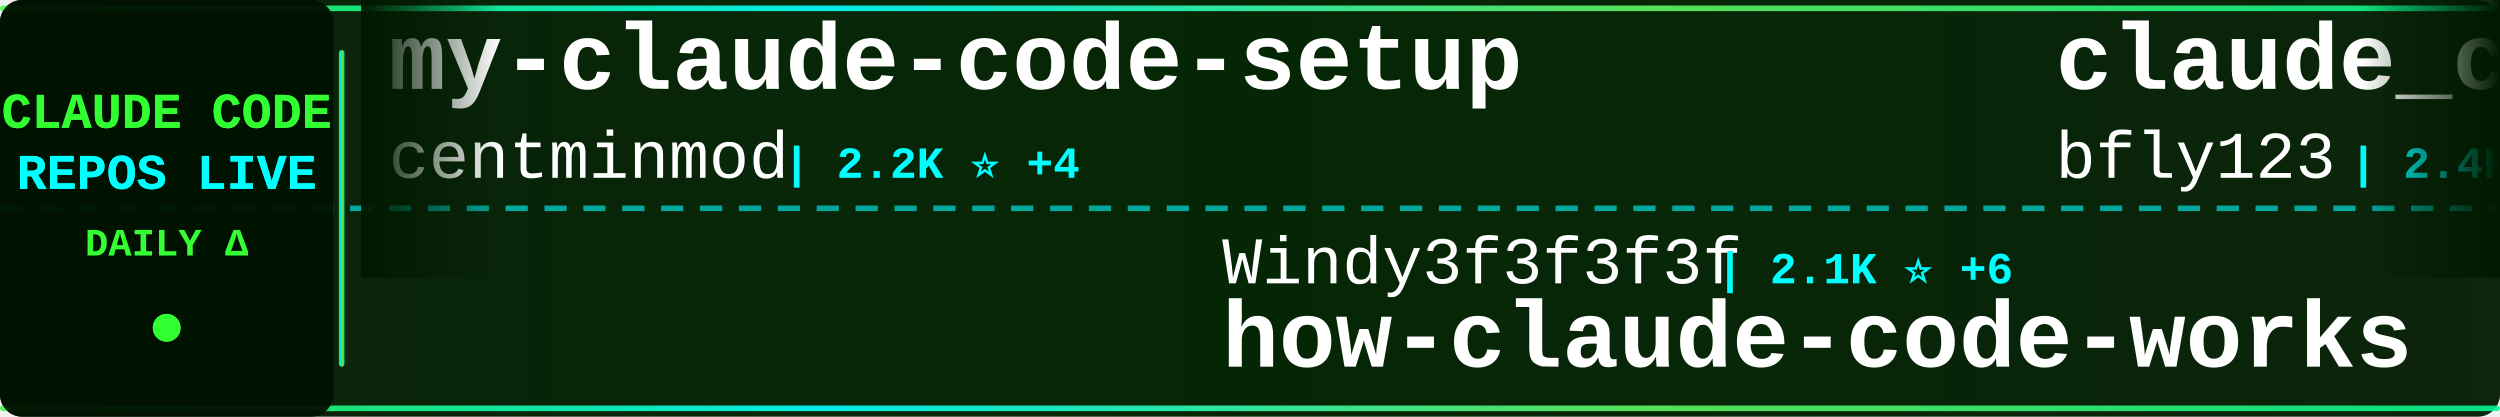
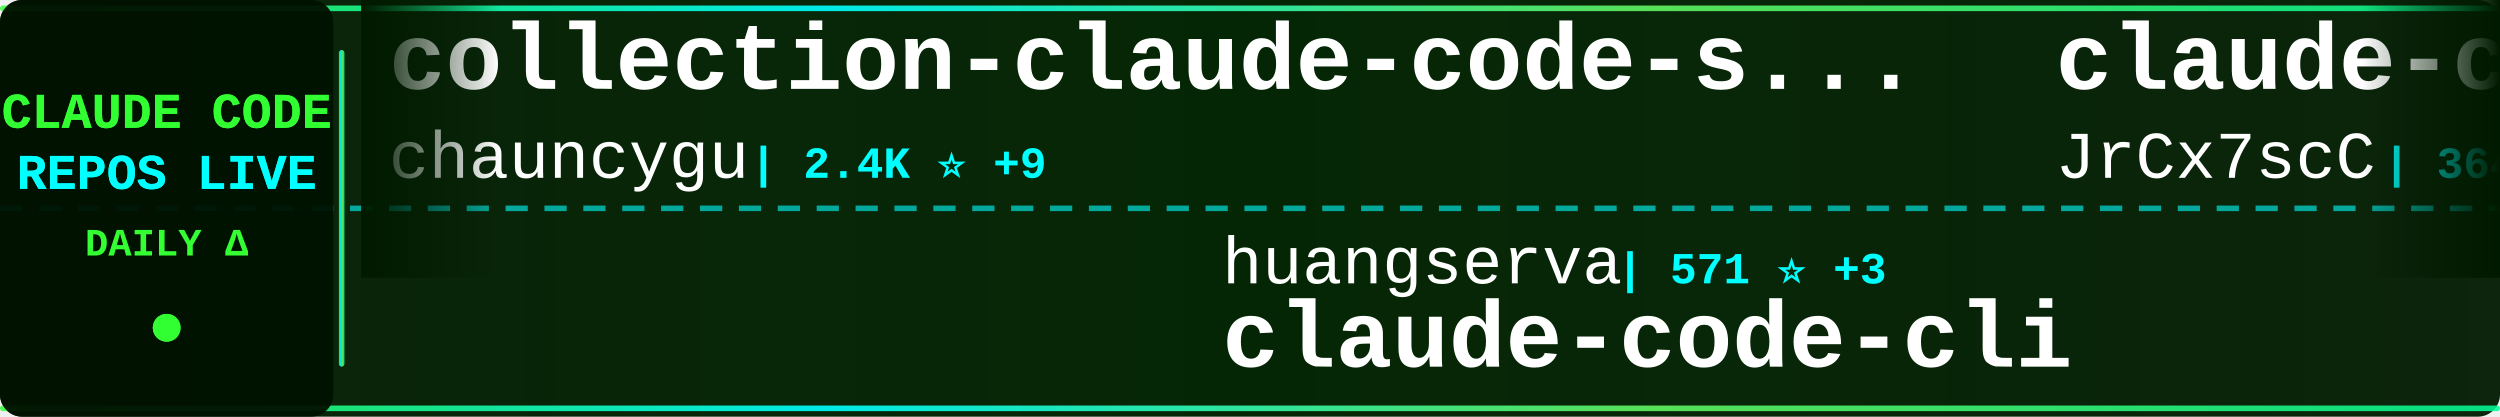
<svg xmlns="http://www.w3.org/2000/svg" width="900" height="150">
  <defs>
    <linearGradient id="tickerBg" x1="0%" y1="0%" x2="100%" y2="0%">
      <stop offset="0%" style="stop-color:#001a00;stop-opacity:0.95" />
      <stop offset="50%" style="stop-color:#002200;stop-opacity:0.98" />
      <stop offset="100%" style="stop-color:#001a00;stop-opacity:0.95" />
    </linearGradient>
    <linearGradient id="borderGrad" x1="0%" y1="0%" x2="100%" y2="0%">
      <stop offset="0%" style="stop-color:#33ff33;stop-opacity:0.85">
        <animate attributeName="stop-opacity" values="0.85;1;0.85" dur="2s" repeatCount="indefinite" />
      </stop>
      <stop offset="33%" style="stop-color:#00ffff;stop-opacity:0.9">
        <animate attributeName="stop-opacity" values="0.9;1;0.9" dur="2.2s" repeatCount="indefinite" />
      </stop>
      <stop offset="66%" style="stop-color:#66ff66;stop-opacity:0.85">
        <animate attributeName="stop-opacity" values="0.85;1;0.85" dur="1.8s" repeatCount="indefinite" />
      </stop>
      <stop offset="100%" style="stop-color:#00ff99;stop-opacity:0.85">
        <animate attributeName="stop-opacity" values="0.85;1;0.85" dur="2s" repeatCount="indefinite" />
      </stop>
    </linearGradient>
    <filter id="textGlow">
      <feGaussianBlur stdDeviation="0.1" result="coloredBlur" />
      <feMerge>
        <feMergeNode in="coloredBlur" />
        <feMergeNode in="SourceGraphic" />
      </feMerge>
    </filter>
    <filter id="metricGlow">
      <feGaussianBlur stdDeviation="0.2" result="coloredBlur" />
      <feMerge>
        <feMergeNode in="coloredBlur" />
        <feMergeNode in="SourceGraphic" />
      </feMerge>
    </filter>
    <linearGradient id="leftFade" x1="0%" y1="0%" x2="100%" y2="0%">
      <stop offset="0%" style="stop-color:#001a00;stop-opacity:1" />
      <stop offset="100%" style="stop-color:#001a00;stop-opacity:0" />
    </linearGradient>
    <linearGradient id="rightFade" x1="0%" y1="0%" x2="100%" y2="0%">
      <stop offset="0%" style="stop-color:#001a00;stop-opacity:0" />
      <stop offset="100%" style="stop-color:#001a00;stop-opacity:1" />
    </linearGradient>
  </defs>
  <rect width="900" height="150" fill="url(#tickerBg)" rx="8" />
  <rect x="0" y="2" width="900" height="2" fill="url(#borderGrad)" rx="1" />
  <rect x="0" y="146" width="900" height="2" fill="url(#borderGrad)" rx="1" />
  <line x1="0" y1="75" x2="900" y2="75" stroke="#00ffff" stroke-width="2" stroke-dasharray="8 6" opacity="0.6" />
  <rect x="0" y="0" width="120" height="150" fill="#001100" opacity="0.95" rx="8" />
  <text x="60" y="46" font-family="'Courier New', monospace" font-size="18" font-weight="bold" fill="#33ff33" text-anchor="middle" filter="url(#textGlow)">
    CLAUDE CODE
  </text>
  <text x="60" y="68" font-family="'Courier New', monospace" font-size="18" font-weight="bold" fill="#00ffff" text-anchor="middle" filter="url(#textGlow)">
    REPOS LIVE
  </text>
  <text x="60" y="92" font-family="'Courier New', monospace" font-size="14" font-weight="bold" fill="#33ff33" text-anchor="middle">
    DAILY Δ
  </text>
  <circle cx="60" cy="118" r="5" fill="#33ff33" filter="url(#metricGlow)">
    <animate attributeName="r" values="4;6;4" dur="1.5s" repeatCount="indefinite" />
    <animate attributeName="opacity" values="0.6;1;0.6" dur="1.5s" repeatCount="indefinite" />
  </circle>
  <rect x="122" y="18" width="2" height="114" fill="url(#borderGrad)" rx="1" />
  <clipPath id="tickerClip">
    <rect x="130" y="0" width="770" height="150" />
  </clipPath>
  <g clip-path="url(#tickerClip)">
    <g id="tickerItems">
      <animateTransform attributeName="transform" attributeType="XML" type="translate" from="0 0" to="-3000 0" dur="54s" repeatCount="indefinite" />
      <g transform="translate(0, 0)">
-         <text x="140" y="32" font-family="'Courier New', monospace" font-size="34" font-weight="bold" fill="#ffffff">my-claude-code-setup</text>
-         <text x="140" y="64" font-family="'Courier New', monospace" font-size="24" font-weight="normal" fill="#ffffff" opacity="1.0">centminmod</text>
-         <text x="282" y="64" font-family="'Courier New', monospace" font-size="16" font-weight="bold" fill="#00ffff"> | 2.2K ⭐ +4</text>
+         <text x="140" y="32" font-family="'Courier New', monospace" font-size="34" font-weight="bold" fill="#ffffff">collection-claude-code-s...</text>
+         <text x="140" y="64" font-family="'Courier New', monospace" font-size="24" font-weight="normal" fill="#ffffff" opacity="1.0">chauncygu</text>
+         <text x="270" y="64" font-family="'Courier New', monospace" font-size="16" font-weight="bold" fill="#00ffff"> | 2.4K ⭐ +9</text>
      </g>
      <g transform="translate(300, 0)">
-         <text x="140" y="102" font-family="'Courier New', monospace" font-size="24" font-weight="normal" fill="#ffffff" opacity="1.0">Windy3f3f3f3f</text>
-         <text x="318" y="102" font-family="'Courier New', monospace" font-size="16" font-weight="bold" fill="#00ffff"> | 2.1K ⭐ +6</text>
-         <text x="140" y="132" font-family="'Courier New', monospace" font-size="34" font-weight="bold" fill="#ffffff">how-claude-code-works</text>
+         <text x="140" y="102" font-family="'Courier New', monospace" font-size="24" font-weight="normal" fill="#ffffff" opacity="1.0">huangserva</text>
+         <text x="282" y="102" font-family="'Courier New', monospace" font-size="16" font-weight="bold" fill="#00ffff"> | 571 ⭐ +3</text>
+         <text x="140" y="132" font-family="'Courier New', monospace" font-size="34" font-weight="bold" fill="#ffffff">claude-code-cli</text>
      </g>
      <g transform="translate(600, 0)">
-         <text x="140" y="32" font-family="'Courier New', monospace" font-size="34" font-weight="bold" fill="#ffffff">claude_codex_bridge</text>
-         <text x="140" y="64" font-family="'Courier New', monospace" font-size="24" font-weight="normal" fill="#ffffff" opacity="1.0">bfly123</text>
-         <text x="246" y="64" font-family="'Courier New', monospace" font-size="16" font-weight="bold" fill="#00ffff"> | 2.4K ⭐ +13</text>
+         <text x="140" y="32" font-family="'Courier New', monospace" font-size="34" font-weight="bold" fill="#ffffff">claude-code-source</text>
+         <text x="140" y="64" font-family="'Courier New', monospace" font-size="24" font-weight="normal" fill="#ffffff" opacity="1.0">JrCx7scC</text>
+         <text x="258" y="64" font-family="'Courier New', monospace" font-size="16" font-weight="bold" fill="#00ffff"> | 364 ⭐</text>
      </g>
      <g transform="translate(900, 0)">
+         <text x="140" y="102" font-family="'Courier New', monospace" font-size="24" font-weight="normal" fill="#ffffff" opacity="1.0">kodu-ai</text>
+         <text x="246" y="102" font-family="'Courier New', monospace" font-size="16" font-weight="bold" fill="#00ffff"> | 5.3K ⭐ +1</text>
+         <text x="140" y="132" font-family="'Courier New', monospace" font-size="34" font-weight="bold" fill="#ffffff">claude-coder</text>
+       </g>
+       <g transform="translate(1200, 0)">
+         <text x="140" y="32" font-family="'Courier New', monospace" font-size="34" font-weight="bold" fill="#ffffff">claude-code</text>
+         <text x="140" y="64" font-family="'Courier New', monospace" font-size="24" font-weight="normal" fill="#ffffff" opacity="1.0">lowcortisolprogrammer</text>
+         <text x="414" y="64" font-family="'Courier New', monospace" font-size="16" font-weight="bold" fill="#00ffff"> | 173 ⭐</text>
+       </g>
+       <g transform="translate(1500, 0)">
+         <text x="140" y="102" font-family="'Courier New', monospace" font-size="24" font-weight="normal" fill="#ffffff" opacity="1.0">mehmoodosman</text>
+         <text x="306" y="102" font-family="'Courier New', monospace" font-size="16" font-weight="bold" fill="#00ffff"> | 168 ⭐ +1</text>
+         <text x="140" y="132" font-family="'Courier New', monospace" font-size="34" font-weight="bold" fill="#ffffff">claude-code</text>
+       </g>
+       <g transform="translate(1800, 0)">
+         <text x="140" y="32" font-family="'Courier New', monospace" font-size="34" font-weight="bold" fill="#ffffff">claude-code-sourcemap</text>
+         <text x="140" y="64" font-family="'Courier New', monospace" font-size="24" font-weight="normal" fill="#ffffff" opacity="1.0">ChinaSiro</text>
+         <text x="270" y="64" font-family="'Courier New', monospace" font-size="16" font-weight="bold" fill="#00ffff"> | 9.1K ⭐ +1</text>
+       </g>
+       <g transform="translate(2100, 0)">
        <text x="140" y="102" font-family="'Courier New', monospace" font-size="24" font-weight="normal" fill="#ffffff" opacity="1.0">1rgs</text>
-         <text x="210" y="102" font-family="'Courier New', monospace" font-size="16" font-weight="bold" fill="#00ffff"> | 3.5K ⭐ +8</text>
+         <text x="210" y="102" font-family="'Courier New', monospace" font-size="16" font-weight="bold" fill="#00ffff"> | 3.5K ⭐ +3</text>
        <text x="140" y="132" font-family="'Courier New', monospace" font-size="34" font-weight="bold" fill="#ffffff">claude-code-proxy</text>
      </g>
-       <g transform="translate(1200, 0)">
-         <text x="140" y="32" font-family="'Courier New', monospace" font-size="34" font-weight="bold" fill="#ffffff">Claude-code</text>
-         <text x="140" y="64" font-family="'Courier New', monospace" font-size="24" font-weight="normal" fill="#ffffff" opacity="1.0">fazxes</text>
-         <text x="234" y="64" font-family="'Courier New', monospace" font-size="16" font-weight="bold" fill="#00ffff"> | 212 ⭐</text>
-       </g>
-       <g transform="translate(1500, 0)">
-         <text x="140" y="102" font-family="'Courier New', monospace" font-size="24" font-weight="normal" fill="#ffffff" opacity="1.0">forrestchang</text>
-         <text x="306" y="102" font-family="'Courier New', monospace" font-size="16" font-weight="bold" fill="#00ffff"> | 105.8K ⭐ +1.8K</text>
-         <text x="140" y="132" font-family="'Courier New', monospace" font-size="34" font-weight="bold" fill="#ffffff">andrej-karpathy-skills</text>
-       </g>
-       <g transform="translate(1800, 0)">
-         <text x="140" y="32" font-family="'Courier New', monospace" font-size="34" font-weight="bold" fill="#ffffff">claude-code-source-code-...</text>
-         <text x="140" y="64" font-family="'Courier New', monospace" font-size="24" font-weight="normal" fill="#ffffff" opacity="1.0">ghuntley</text>
-         <text x="258" y="64" font-family="'Courier New', monospace" font-size="16" font-weight="bold" fill="#00ffff"> | 974 ⭐</text>
-       </g>
-       <g transform="translate(2100, 0)">
-         <text x="140" y="102" font-family="'Courier New', monospace" font-size="24" font-weight="normal" fill="#ffffff" opacity="1.0">chauncygu</text>
-         <text x="270" y="102" font-family="'Courier New', monospace" font-size="16" font-weight="bold" fill="#00ffff"> | 2.4K ⭐ +10</text>
-         <text x="140" y="132" font-family="'Courier New', monospace" font-size="34" font-weight="bold" fill="#ffffff">collection-claude-code-s...</text>
-       </g>
      <g transform="translate(2400, 0)">
-         <text x="140" y="32" font-family="'Courier New', monospace" font-size="34" font-weight="bold" fill="#ffffff">claude-code-settings</text>
-         <text x="140" y="64" font-family="'Courier New', monospace" font-size="24" font-weight="normal" fill="#ffffff" opacity="1.0">feiskyer</text>
-         <text x="258" y="64" font-family="'Courier New', monospace" font-size="16" font-weight="bold" fill="#00ffff"> | 1.5K ⭐ +3</text>
+         <text x="140" y="32" font-family="'Courier New', monospace" font-size="34" font-weight="bold" fill="#ffffff">claude-code-router</text>
+         <text x="140" y="64" font-family="'Courier New', monospace" font-size="24" font-weight="normal" fill="#ffffff" opacity="1.0">musistudio</text>
+         <text x="282" y="64" font-family="'Courier New', monospace" font-size="16" font-weight="bold" fill="#00ffff"> | 33.4K ⭐ +53</text>
      </g>
      <g transform="translate(2700, 0)">
-         <text x="140" y="102" font-family="'Courier New', monospace" font-size="24" font-weight="normal" fill="#ffffff" opacity="1.0">lorryjovens-hub</text>
-         <text x="342" y="102" font-family="'Courier New', monospace" font-size="16" font-weight="bold" fill="#00ffff"> | 1.5K ⭐ +6</text>
-         <text x="140" y="132" font-family="'Courier New', monospace" font-size="34" font-weight="bold" fill="#ffffff">claude-code-rust</text>
+         <text x="140" y="102" font-family="'Courier New', monospace" font-size="24" font-weight="normal" fill="#ffffff" opacity="1.0">Maciek-roboblog</text>
+         <text x="342" y="102" font-family="'Courier New', monospace" font-size="16" font-weight="bold" fill="#00ffff"> | 7.9K ⭐ +6</text>
+         <text x="140" y="132" font-family="'Courier New', monospace" font-size="34" font-weight="bold" fill="#ffffff">Claude-Code-Usage-Monito...</text>
      </g>
      <g transform="translate(3000, 0)">
-         <text x="140" y="32" font-family="'Courier New', monospace" font-size="34" font-weight="bold" fill="#ffffff">my-claude-code-setup</text>
-         <text x="140" y="64" font-family="'Courier New', monospace" font-size="24" font-weight="normal" fill="#ffffff" opacity="1.0">centminmod</text>
-         <text x="282" y="64" font-family="'Courier New', monospace" font-size="16" font-weight="bold" fill="#00ffff"> | 2.2K ⭐ +4</text>
+         <text x="140" y="32" font-family="'Courier New', monospace" font-size="34" font-weight="bold" fill="#ffffff">collection-claude-code-s...</text>
+         <text x="140" y="64" font-family="'Courier New', monospace" font-size="24" font-weight="normal" fill="#ffffff" opacity="1.0">chauncygu</text>
+         <text x="270" y="64" font-family="'Courier New', monospace" font-size="16" font-weight="bold" fill="#00ffff"> | 2.4K ⭐ +9</text>
      </g>
      <g transform="translate(3300, 0)">
-         <text x="140" y="102" font-family="'Courier New', monospace" font-size="24" font-weight="normal" fill="#ffffff" opacity="1.0">Windy3f3f3f3f</text>
-         <text x="318" y="102" font-family="'Courier New', monospace" font-size="16" font-weight="bold" fill="#00ffff"> | 2.1K ⭐ +6</text>
-         <text x="140" y="132" font-family="'Courier New', monospace" font-size="34" font-weight="bold" fill="#ffffff">how-claude-code-works</text>
+         <text x="140" y="102" font-family="'Courier New', monospace" font-size="24" font-weight="normal" fill="#ffffff" opacity="1.0">huangserva</text>
+         <text x="282" y="102" font-family="'Courier New', monospace" font-size="16" font-weight="bold" fill="#00ffff"> | 571 ⭐ +3</text>
+         <text x="140" y="132" font-family="'Courier New', monospace" font-size="34" font-weight="bold" fill="#ffffff">claude-code-cli</text>
      </g>
      <g transform="translate(3600, 0)">
-         <text x="140" y="32" font-family="'Courier New', monospace" font-size="34" font-weight="bold" fill="#ffffff">claude_codex_bridge</text>
-         <text x="140" y="64" font-family="'Courier New', monospace" font-size="24" font-weight="normal" fill="#ffffff" opacity="1.0">bfly123</text>
-         <text x="246" y="64" font-family="'Courier New', monospace" font-size="16" font-weight="bold" fill="#00ffff"> | 2.4K ⭐ +13</text>
+         <text x="140" y="32" font-family="'Courier New', monospace" font-size="34" font-weight="bold" fill="#ffffff">claude-code-source</text>
+         <text x="140" y="64" font-family="'Courier New', monospace" font-size="24" font-weight="normal" fill="#ffffff" opacity="1.0">JrCx7scC</text>
+         <text x="258" y="64" font-family="'Courier New', monospace" font-size="16" font-weight="bold" fill="#00ffff"> | 364 ⭐</text>
      </g>
      <g transform="translate(3900, 0)">
-         <text x="140" y="102" font-family="'Courier New', monospace" font-size="24" font-weight="normal" fill="#ffffff" opacity="1.0">1rgs</text>
-         <text x="210" y="102" font-family="'Courier New', monospace" font-size="16" font-weight="bold" fill="#00ffff"> | 3.5K ⭐ +8</text>
-         <text x="140" y="132" font-family="'Courier New', monospace" font-size="34" font-weight="bold" fill="#ffffff">claude-code-proxy</text>
+         <text x="140" y="102" font-family="'Courier New', monospace" font-size="24" font-weight="normal" fill="#ffffff" opacity="1.0">kodu-ai</text>
+         <text x="246" y="102" font-family="'Courier New', monospace" font-size="16" font-weight="bold" fill="#00ffff"> | 5.3K ⭐ +1</text>
+         <text x="140" y="132" font-family="'Courier New', monospace" font-size="34" font-weight="bold" fill="#ffffff">claude-coder</text>
      </g>
    </g>
  </g>
  <rect x="130" y="0" width="50" height="100" fill="url(#leftFade)" />
  <rect x="850" y="0" width="50" height="100" fill="url(#rightFade)" />
</svg>
